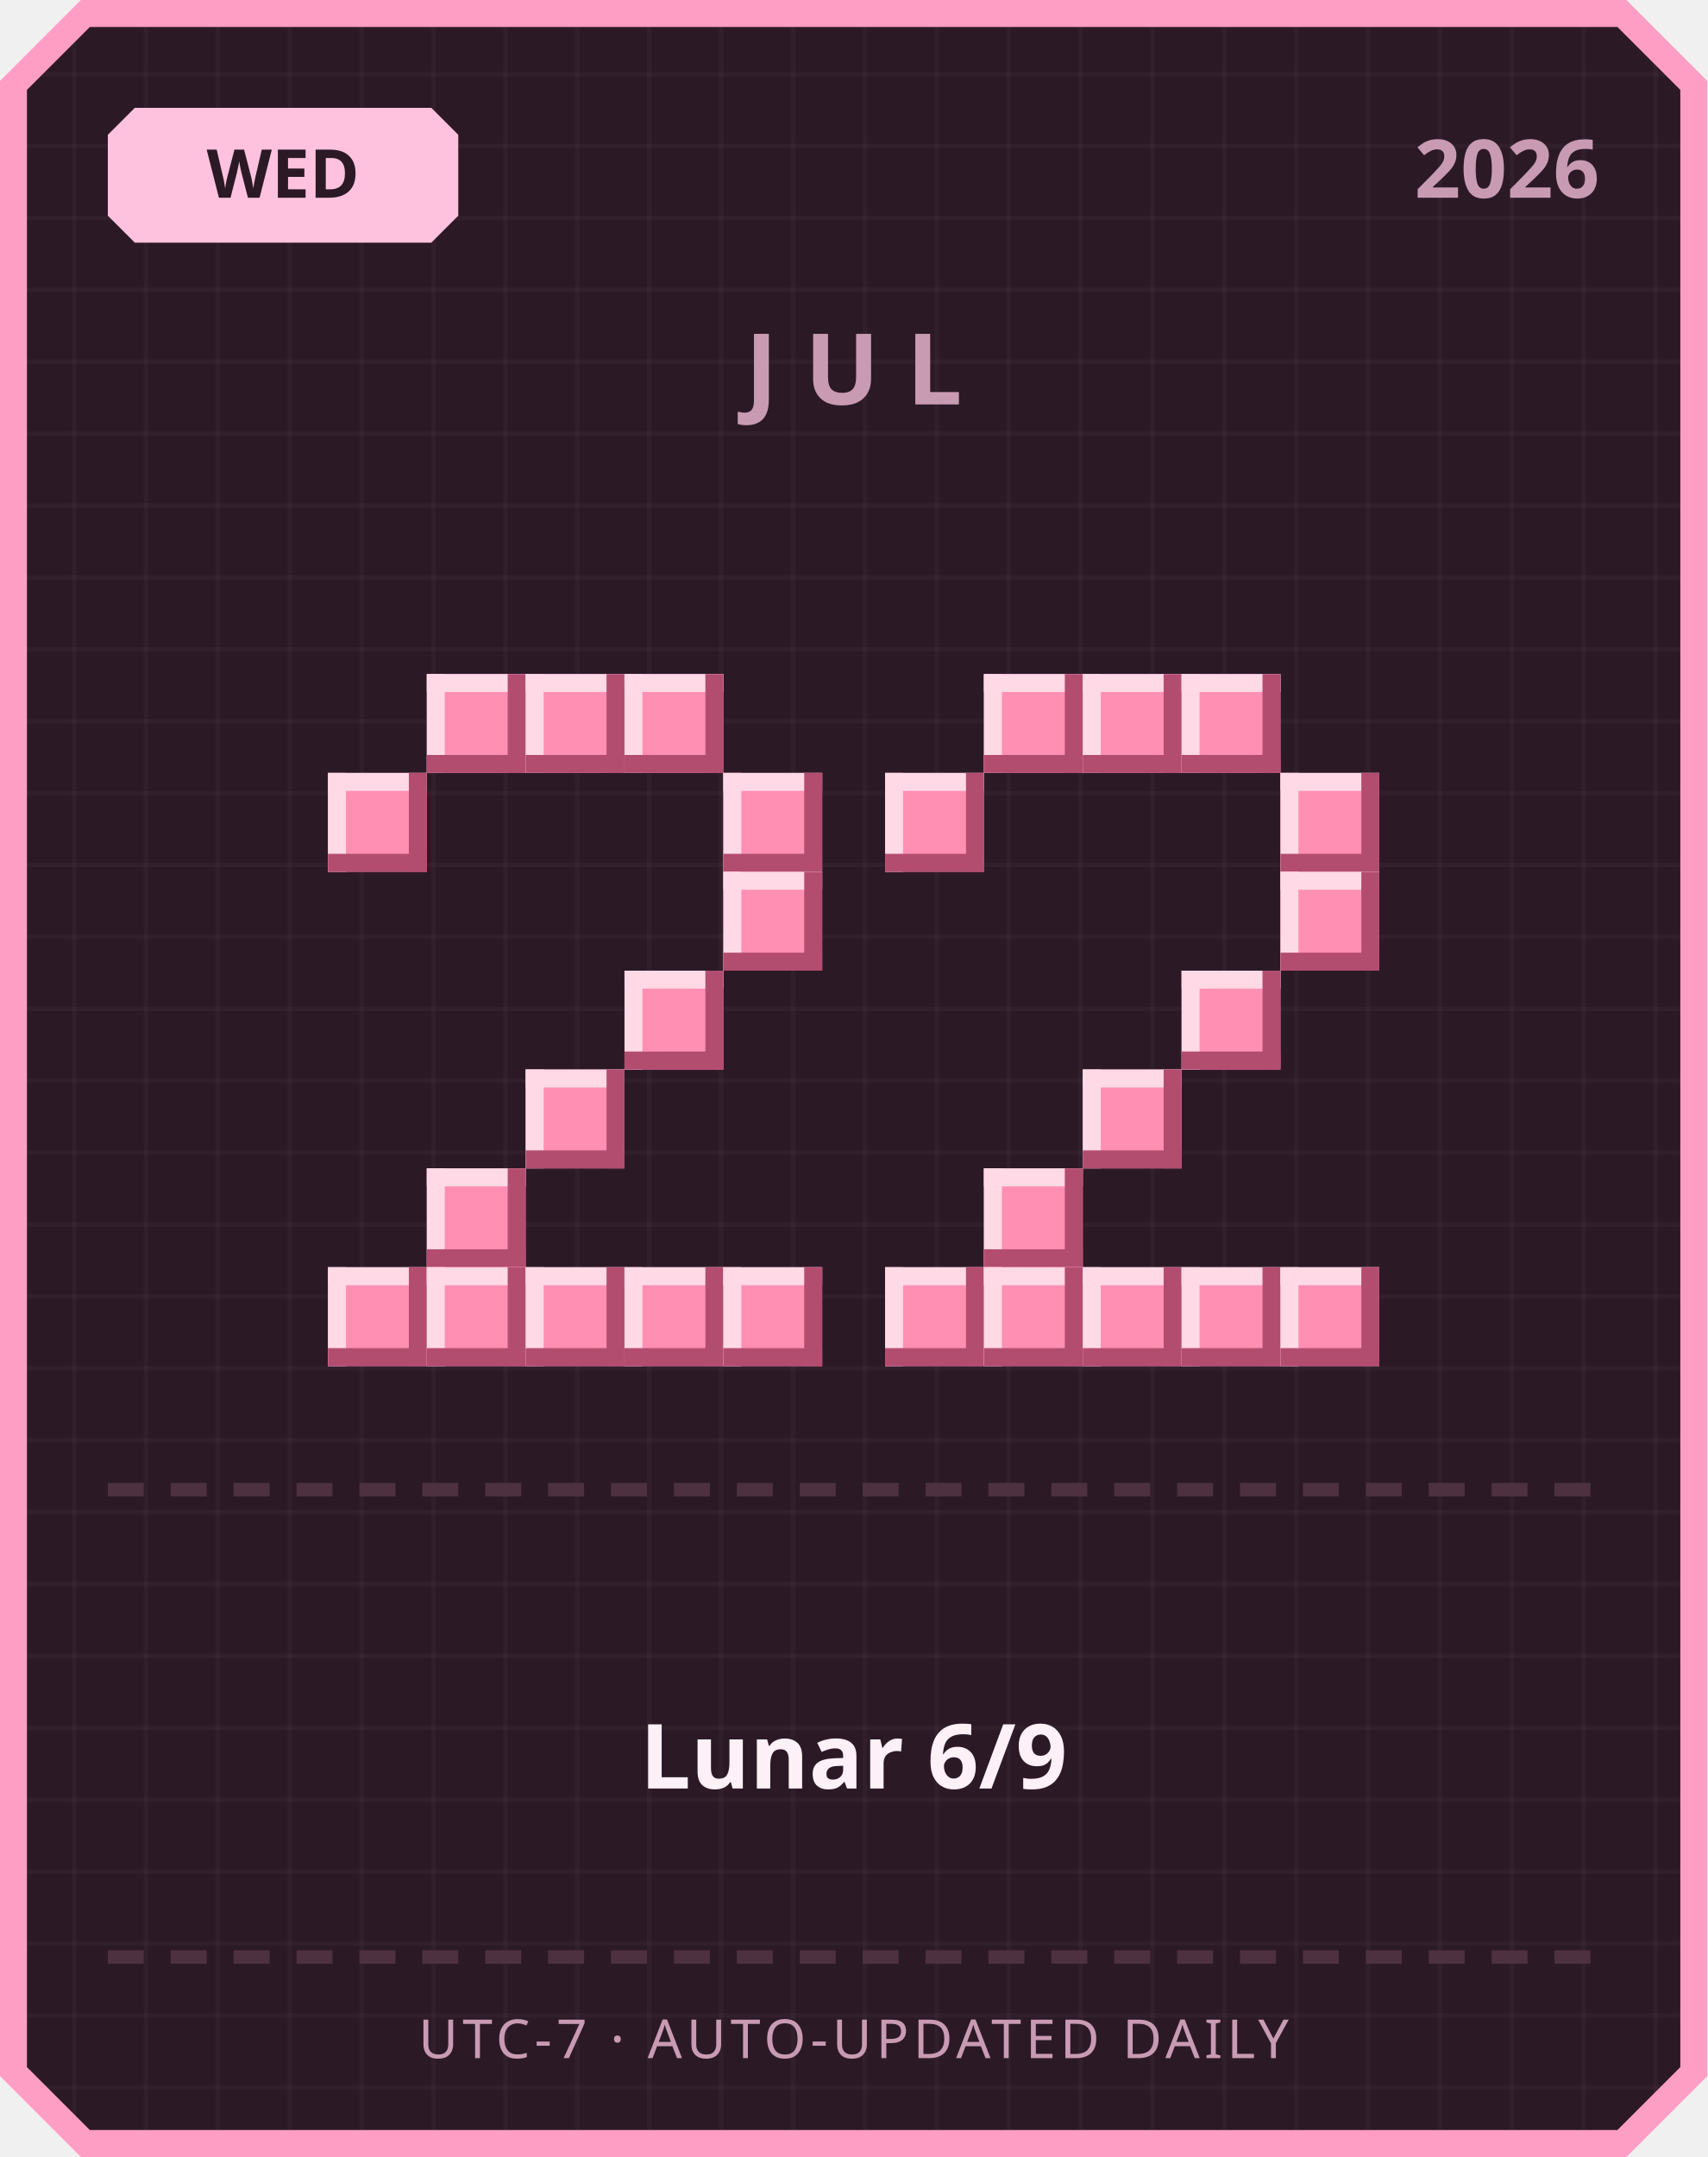
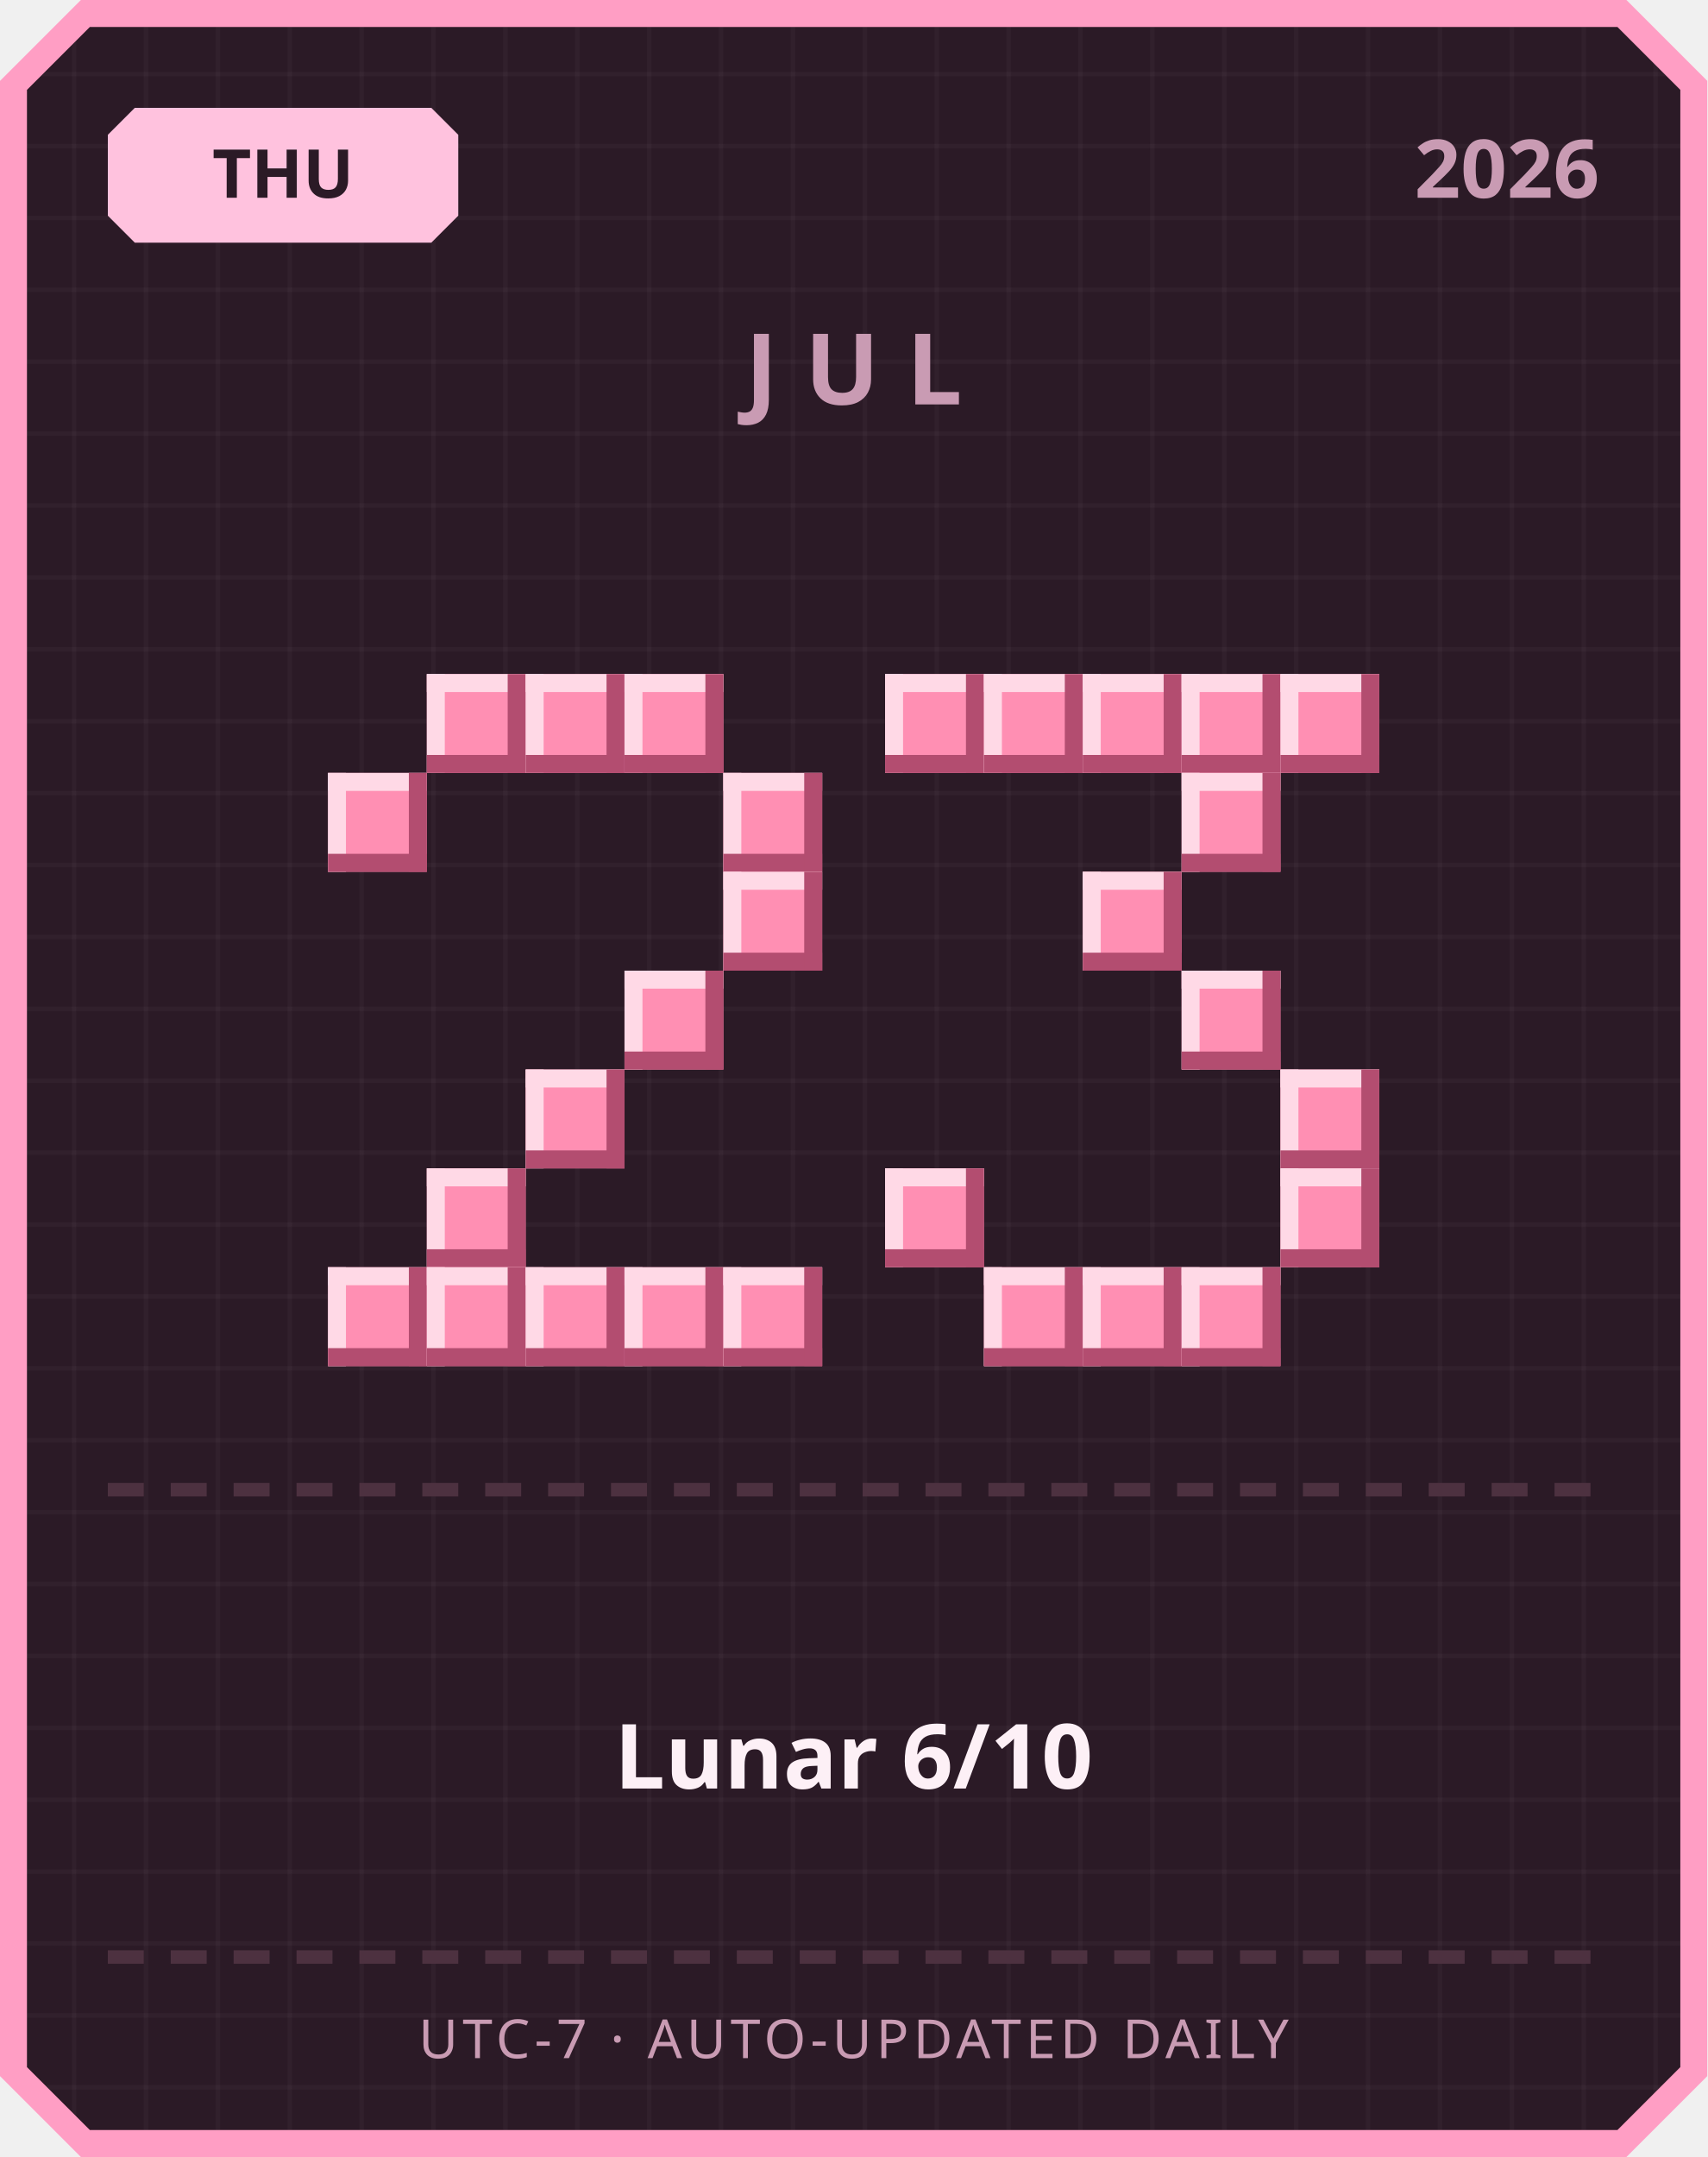
<svg xmlns="http://www.w3.org/2000/svg" width="380" height="480" viewBox="0 0 380 480">
  <defs>
    <pattern id="grid" width="16" height="16" patternUnits="userSpaceOnUse">
      <rect width="16" height="16" fill="#2b1a26" />
      <rect width="1" height="16" fill="#ffffff" opacity="0.03" />
      <rect width="16" height="1" fill="#ffffff" opacity="0.03" />
    </pattern>
  </defs>
  <path d="M 18,0 L 362,0 L 380,18 L 380,462 L 362,480 L 18,480 L 0,462 L 0,18 Z" fill="#ff9ec4" />
  <path d="M 20,6 L 360,6 L 374,20 L 374,460 L 360,474 L 20,474 L 6,460 L 6,20 Z" fill="url(#grid)" />
  <path d="M 30,24 L 96,24 L 102,30 L 102,48 L 96,54 L 30,54 L 24,48 L 24,30 Z" fill="#ffc2de" />
-   <text x="63" y="44" text-anchor="middle" font-family="'Segoe UI', sans-serif" font-size="15" font-weight="700" fill="#2b1a26">WED</text>
+   <text x="63" y="44" text-anchor="middle" font-family="'Segoe UI', sans-serif" font-size="15" font-weight="700" fill="#2b1a26">THU</text>
  <text x="356" y="44" text-anchor="end" font-family="'Segoe UI', sans-serif" font-size="18" font-weight="700" fill="#c99bb3">2026</text>
  <text x="190" y="90" text-anchor="middle" font-family="'Segoe UI', sans-serif" font-size="22" font-weight="700" letter-spacing="6" fill="#c99bb3">JUL</text>
  <rect x="95" y="150" width="22" height="22" fill="#ff8fb3" />
  <rect x="95" y="150" width="22" height="4" fill="#ffd9e6" />
  <rect x="95" y="150" width="4" height="22" fill="#ffd9e6" />
  <rect x="95" y="168" width="22" height="4" fill="#b34d70" />
  <rect x="113" y="150" width="4" height="22" fill="#b34d70" />
  <rect x="117" y="150" width="22" height="22" fill="#ff8fb3" />
  <rect x="117" y="150" width="22" height="4" fill="#ffd9e6" />
  <rect x="117" y="150" width="4" height="22" fill="#ffd9e6" />
  <rect x="117" y="168" width="22" height="4" fill="#b34d70" />
  <rect x="135" y="150" width="4" height="22" fill="#b34d70" />
  <rect x="139" y="150" width="22" height="22" fill="#ff8fb3" />
  <rect x="139" y="150" width="22" height="4" fill="#ffd9e6" />
  <rect x="139" y="150" width="4" height="22" fill="#ffd9e6" />
  <rect x="139" y="168" width="22" height="4" fill="#b34d70" />
  <rect x="157" y="150" width="4" height="22" fill="#b34d70" />
  <rect x="73" y="172" width="22" height="22" fill="#ff8fb3" />
  <rect x="73" y="172" width="22" height="4" fill="#ffd9e6" />
  <rect x="73" y="172" width="4" height="22" fill="#ffd9e6" />
  <rect x="73" y="190" width="22" height="4" fill="#b34d70" />
  <rect x="91" y="172" width="4" height="22" fill="#b34d70" />
  <rect x="161" y="172" width="22" height="22" fill="#ff8fb3" />
  <rect x="161" y="172" width="22" height="4" fill="#ffd9e6" />
  <rect x="161" y="172" width="4" height="22" fill="#ffd9e6" />
  <rect x="161" y="190" width="22" height="4" fill="#b34d70" />
  <rect x="179" y="172" width="4" height="22" fill="#b34d70" />
  <rect x="161" y="194" width="22" height="22" fill="#ff8fb3" />
  <rect x="161" y="194" width="22" height="4" fill="#ffd9e6" />
  <rect x="161" y="194" width="4" height="22" fill="#ffd9e6" />
  <rect x="161" y="212" width="22" height="4" fill="#b34d70" />
  <rect x="179" y="194" width="4" height="22" fill="#b34d70" />
  <rect x="139" y="216" width="22" height="22" fill="#ff8fb3" />
  <rect x="139" y="216" width="22" height="4" fill="#ffd9e6" />
  <rect x="139" y="216" width="4" height="22" fill="#ffd9e6" />
  <rect x="139" y="234" width="22" height="4" fill="#b34d70" />
  <rect x="157" y="216" width="4" height="22" fill="#b34d70" />
  <rect x="117" y="238" width="22" height="22" fill="#ff8fb3" />
  <rect x="117" y="238" width="22" height="4" fill="#ffd9e6" />
  <rect x="117" y="238" width="4" height="22" fill="#ffd9e6" />
  <rect x="117" y="256" width="22" height="4" fill="#b34d70" />
  <rect x="135" y="238" width="4" height="22" fill="#b34d70" />
  <rect x="95" y="260" width="22" height="22" fill="#ff8fb3" />
  <rect x="95" y="260" width="22" height="4" fill="#ffd9e6" />
  <rect x="95" y="260" width="4" height="22" fill="#ffd9e6" />
  <rect x="95" y="278" width="22" height="4" fill="#b34d70" />
  <rect x="113" y="260" width="4" height="22" fill="#b34d70" />
  <rect x="73" y="282" width="22" height="22" fill="#ff8fb3" />
  <rect x="73" y="282" width="22" height="4" fill="#ffd9e6" />
  <rect x="73" y="282" width="4" height="22" fill="#ffd9e6" />
  <rect x="73" y="300" width="22" height="4" fill="#b34d70" />
  <rect x="91" y="282" width="4" height="22" fill="#b34d70" />
  <rect x="95" y="282" width="22" height="22" fill="#ff8fb3" />
  <rect x="95" y="282" width="22" height="4" fill="#ffd9e6" />
  <rect x="95" y="282" width="4" height="22" fill="#ffd9e6" />
  <rect x="95" y="300" width="22" height="4" fill="#b34d70" />
  <rect x="113" y="282" width="4" height="22" fill="#b34d70" />
  <rect x="117" y="282" width="22" height="22" fill="#ff8fb3" />
  <rect x="117" y="282" width="22" height="4" fill="#ffd9e6" />
  <rect x="117" y="282" width="4" height="22" fill="#ffd9e6" />
  <rect x="117" y="300" width="22" height="4" fill="#b34d70" />
  <rect x="135" y="282" width="4" height="22" fill="#b34d70" />
  <rect x="139" y="282" width="22" height="22" fill="#ff8fb3" />
  <rect x="139" y="282" width="22" height="4" fill="#ffd9e6" />
  <rect x="139" y="282" width="4" height="22" fill="#ffd9e6" />
  <rect x="139" y="300" width="22" height="4" fill="#b34d70" />
  <rect x="157" y="282" width="4" height="22" fill="#b34d70" />
  <rect x="161" y="282" width="22" height="22" fill="#ff8fb3" />
  <rect x="161" y="282" width="22" height="4" fill="#ffd9e6" />
  <rect x="161" y="282" width="4" height="22" fill="#ffd9e6" />
  <rect x="161" y="300" width="22" height="4" fill="#b34d70" />
  <rect x="179" y="282" width="4" height="22" fill="#b34d70" />
+   <rect x="197" y="150" width="22" height="22" fill="#ff8fb3" />
+   <rect x="197" y="150" width="22" height="4" fill="#ffd9e6" />
+   <rect x="197" y="150" width="4" height="22" fill="#ffd9e6" />
+   <rect x="197" y="168" width="22" height="4" fill="#b34d70" />
+   <rect x="215" y="150" width="4" height="22" fill="#b34d70" />
  <rect x="219" y="150" width="22" height="22" fill="#ff8fb3" />
  <rect x="219" y="150" width="22" height="4" fill="#ffd9e6" />
  <rect x="219" y="150" width="4" height="22" fill="#ffd9e6" />
  <rect x="219" y="168" width="22" height="4" fill="#b34d70" />
  <rect x="237" y="150" width="4" height="22" fill="#b34d70" />
  <rect x="241" y="150" width="22" height="22" fill="#ff8fb3" />
  <rect x="241" y="150" width="22" height="4" fill="#ffd9e6" />
  <rect x="241" y="150" width="4" height="22" fill="#ffd9e6" />
  <rect x="241" y="168" width="22" height="4" fill="#b34d70" />
  <rect x="259" y="150" width="4" height="22" fill="#b34d70" />
  <rect x="263" y="150" width="22" height="22" fill="#ff8fb3" />
  <rect x="263" y="150" width="22" height="4" fill="#ffd9e6" />
  <rect x="263" y="150" width="4" height="22" fill="#ffd9e6" />
  <rect x="263" y="168" width="22" height="4" fill="#b34d70" />
  <rect x="281" y="150" width="4" height="22" fill="#b34d70" />
-   <rect x="197" y="172" width="22" height="22" fill="#ff8fb3" />
-   <rect x="197" y="172" width="22" height="4" fill="#ffd9e6" />
-   <rect x="197" y="172" width="4" height="22" fill="#ffd9e6" />
-   <rect x="197" y="190" width="22" height="4" fill="#b34d70" />
-   <rect x="215" y="172" width="4" height="22" fill="#b34d70" />
-   <rect x="285" y="172" width="22" height="22" fill="#ff8fb3" />
-   <rect x="285" y="172" width="22" height="4" fill="#ffd9e6" />
-   <rect x="285" y="172" width="4" height="22" fill="#ffd9e6" />
-   <rect x="285" y="190" width="22" height="4" fill="#b34d70" />
-   <rect x="303" y="172" width="4" height="22" fill="#b34d70" />
-   <rect x="285" y="194" width="22" height="22" fill="#ff8fb3" />
-   <rect x="285" y="194" width="22" height="4" fill="#ffd9e6" />
-   <rect x="285" y="194" width="4" height="22" fill="#ffd9e6" />
-   <rect x="285" y="212" width="22" height="4" fill="#b34d70" />
-   <rect x="303" y="194" width="4" height="22" fill="#b34d70" />
+   <rect x="285" y="150" width="22" height="22" fill="#ff8fb3" />
+   <rect x="285" y="150" width="22" height="4" fill="#ffd9e6" />
+   <rect x="285" y="150" width="4" height="22" fill="#ffd9e6" />
+   <rect x="285" y="168" width="22" height="4" fill="#b34d70" />
+   <rect x="303" y="150" width="4" height="22" fill="#b34d70" />
+   <rect x="263" y="172" width="22" height="22" fill="#ff8fb3" />
+   <rect x="263" y="172" width="22" height="4" fill="#ffd9e6" />
+   <rect x="263" y="172" width="4" height="22" fill="#ffd9e6" />
+   <rect x="263" y="190" width="22" height="4" fill="#b34d70" />
+   <rect x="281" y="172" width="4" height="22" fill="#b34d70" />
+   <rect x="241" y="194" width="22" height="22" fill="#ff8fb3" />
+   <rect x="241" y="194" width="22" height="4" fill="#ffd9e6" />
+   <rect x="241" y="194" width="4" height="22" fill="#ffd9e6" />
+   <rect x="241" y="212" width="22" height="4" fill="#b34d70" />
+   <rect x="259" y="194" width="4" height="22" fill="#b34d70" />
  <rect x="263" y="216" width="22" height="22" fill="#ff8fb3" />
  <rect x="263" y="216" width="22" height="4" fill="#ffd9e6" />
  <rect x="263" y="216" width="4" height="22" fill="#ffd9e6" />
  <rect x="263" y="234" width="22" height="4" fill="#b34d70" />
  <rect x="281" y="216" width="4" height="22" fill="#b34d70" />
-   <rect x="241" y="238" width="22" height="22" fill="#ff8fb3" />
-   <rect x="241" y="238" width="22" height="4" fill="#ffd9e6" />
-   <rect x="241" y="238" width="4" height="22" fill="#ffd9e6" />
-   <rect x="241" y="256" width="22" height="4" fill="#b34d70" />
-   <rect x="259" y="238" width="4" height="22" fill="#b34d70" />
-   <rect x="219" y="260" width="22" height="22" fill="#ff8fb3" />
-   <rect x="219" y="260" width="22" height="4" fill="#ffd9e6" />
-   <rect x="219" y="260" width="4" height="22" fill="#ffd9e6" />
-   <rect x="219" y="278" width="22" height="4" fill="#b34d70" />
-   <rect x="237" y="260" width="4" height="22" fill="#b34d70" />
-   <rect x="197" y="282" width="22" height="22" fill="#ff8fb3" />
-   <rect x="197" y="282" width="22" height="4" fill="#ffd9e6" />
-   <rect x="197" y="282" width="4" height="22" fill="#ffd9e6" />
-   <rect x="197" y="300" width="22" height="4" fill="#b34d70" />
-   <rect x="215" y="282" width="4" height="22" fill="#b34d70" />
+   <rect x="285" y="238" width="22" height="22" fill="#ff8fb3" />
+   <rect x="285" y="238" width="22" height="4" fill="#ffd9e6" />
+   <rect x="285" y="238" width="4" height="22" fill="#ffd9e6" />
+   <rect x="285" y="256" width="22" height="4" fill="#b34d70" />
+   <rect x="303" y="238" width="4" height="22" fill="#b34d70" />
+   <rect x="197" y="260" width="22" height="22" fill="#ff8fb3" />
+   <rect x="197" y="260" width="22" height="4" fill="#ffd9e6" />
+   <rect x="197" y="260" width="4" height="22" fill="#ffd9e6" />
+   <rect x="197" y="278" width="22" height="4" fill="#b34d70" />
+   <rect x="215" y="260" width="4" height="22" fill="#b34d70" />
+   <rect x="285" y="260" width="22" height="22" fill="#ff8fb3" />
+   <rect x="285" y="260" width="22" height="4" fill="#ffd9e6" />
+   <rect x="285" y="260" width="4" height="22" fill="#ffd9e6" />
+   <rect x="285" y="278" width="22" height="4" fill="#b34d70" />
+   <rect x="303" y="260" width="4" height="22" fill="#b34d70" />
  <rect x="219" y="282" width="22" height="22" fill="#ff8fb3" />
  <rect x="219" y="282" width="22" height="4" fill="#ffd9e6" />
  <rect x="219" y="282" width="4" height="22" fill="#ffd9e6" />
  <rect x="219" y="300" width="22" height="4" fill="#b34d70" />
  <rect x="237" y="282" width="4" height="22" fill="#b34d70" />
  <rect x="241" y="282" width="22" height="22" fill="#ff8fb3" />
  <rect x="241" y="282" width="22" height="4" fill="#ffd9e6" />
  <rect x="241" y="282" width="4" height="22" fill="#ffd9e6" />
  <rect x="241" y="300" width="22" height="4" fill="#b34d70" />
  <rect x="259" y="282" width="4" height="22" fill="#b34d70" />
  <rect x="263" y="282" width="22" height="22" fill="#ff8fb3" />
  <rect x="263" y="282" width="22" height="4" fill="#ffd9e6" />
  <rect x="263" y="282" width="4" height="22" fill="#ffd9e6" />
  <rect x="263" y="300" width="22" height="4" fill="#b34d70" />
  <rect x="281" y="282" width="4" height="22" fill="#b34d70" />
-   <rect x="285" y="282" width="22" height="22" fill="#ff8fb3" />
-   <rect x="285" y="282" width="22" height="4" fill="#ffd9e6" />
-   <rect x="285" y="282" width="4" height="22" fill="#ffd9e6" />
-   <rect x="285" y="300" width="22" height="4" fill="#b34d70" />
-   <rect x="303" y="282" width="4" height="22" fill="#b34d70" />
  <rect x="24" y="330" width="8" height="3" fill="#4d3140" />
  <rect x="38" y="330" width="8" height="3" fill="#4d3140" />
  <rect x="52" y="330" width="8" height="3" fill="#4d3140" />
  <rect x="66" y="330" width="8" height="3" fill="#4d3140" />
  <rect x="80" y="330" width="8" height="3" fill="#4d3140" />
  <rect x="94" y="330" width="8" height="3" fill="#4d3140" />
  <rect x="108" y="330" width="8" height="3" fill="#4d3140" />
  <rect x="122" y="330" width="8" height="3" fill="#4d3140" />
  <rect x="136" y="330" width="8" height="3" fill="#4d3140" />
  <rect x="150" y="330" width="8" height="3" fill="#4d3140" />
  <rect x="164" y="330" width="8" height="3" fill="#4d3140" />
  <rect x="178" y="330" width="8" height="3" fill="#4d3140" />
  <rect x="192" y="330" width="8" height="3" fill="#4d3140" />
  <rect x="206" y="330" width="8" height="3" fill="#4d3140" />
  <rect x="220" y="330" width="8" height="3" fill="#4d3140" />
  <rect x="234" y="330" width="8" height="3" fill="#4d3140" />
  <rect x="248" y="330" width="8" height="3" fill="#4d3140" />
  <rect x="262" y="330" width="8" height="3" fill="#4d3140" />
  <rect x="276" y="330" width="8" height="3" fill="#4d3140" />
  <rect x="290" y="330" width="8" height="3" fill="#4d3140" />
  <rect x="304" y="330" width="8" height="3" fill="#4d3140" />
  <rect x="318" y="330" width="8" height="3" fill="#4d3140" />
  <rect x="332" y="330" width="8" height="3" fill="#4d3140" />
  <rect x="346" y="330" width="8" height="3" fill="#4d3140" />
-   <text x="190" y="398" text-anchor="middle" font-family="'Segoe UI', 'Microsoft JhengHei', sans-serif" font-size="20" font-weight="700" fill="#fdf0f6">Lunar 6/9</text>
+   <text x="190" y="398" text-anchor="middle" font-family="'Segoe UI', 'Microsoft JhengHei', sans-serif" font-size="20" font-weight="700" fill="#fdf0f6">Lunar 6/10</text>
  <rect x="24" y="434" width="8" height="3" fill="#4d3140" />
  <rect x="38" y="434" width="8" height="3" fill="#4d3140" />
  <rect x="52" y="434" width="8" height="3" fill="#4d3140" />
  <rect x="66" y="434" width="8" height="3" fill="#4d3140" />
  <rect x="80" y="434" width="8" height="3" fill="#4d3140" />
  <rect x="94" y="434" width="8" height="3" fill="#4d3140" />
  <rect x="108" y="434" width="8" height="3" fill="#4d3140" />
  <rect x="122" y="434" width="8" height="3" fill="#4d3140" />
  <rect x="136" y="434" width="8" height="3" fill="#4d3140" />
  <rect x="150" y="434" width="8" height="3" fill="#4d3140" />
  <rect x="164" y="434" width="8" height="3" fill="#4d3140" />
  <rect x="178" y="434" width="8" height="3" fill="#4d3140" />
  <rect x="192" y="434" width="8" height="3" fill="#4d3140" />
  <rect x="206" y="434" width="8" height="3" fill="#4d3140" />
  <rect x="220" y="434" width="8" height="3" fill="#4d3140" />
  <rect x="234" y="434" width="8" height="3" fill="#4d3140" />
  <rect x="248" y="434" width="8" height="3" fill="#4d3140" />
  <rect x="262" y="434" width="8" height="3" fill="#4d3140" />
  <rect x="276" y="434" width="8" height="3" fill="#4d3140" />
  <rect x="290" y="434" width="8" height="3" fill="#4d3140" />
  <rect x="304" y="434" width="8" height="3" fill="#4d3140" />
  <rect x="318" y="434" width="8" height="3" fill="#4d3140" />
  <rect x="332" y="434" width="8" height="3" fill="#4d3140" />
  <rect x="346" y="434" width="8" height="3" fill="#4d3140" />
  <text x="190" y="458" text-anchor="middle" font-family="'Segoe UI', sans-serif" font-size="12" letter-spacing="1" fill="#c99bb3">UTC-7 · AUTO-UPDATED DAILY</text>
</svg>
